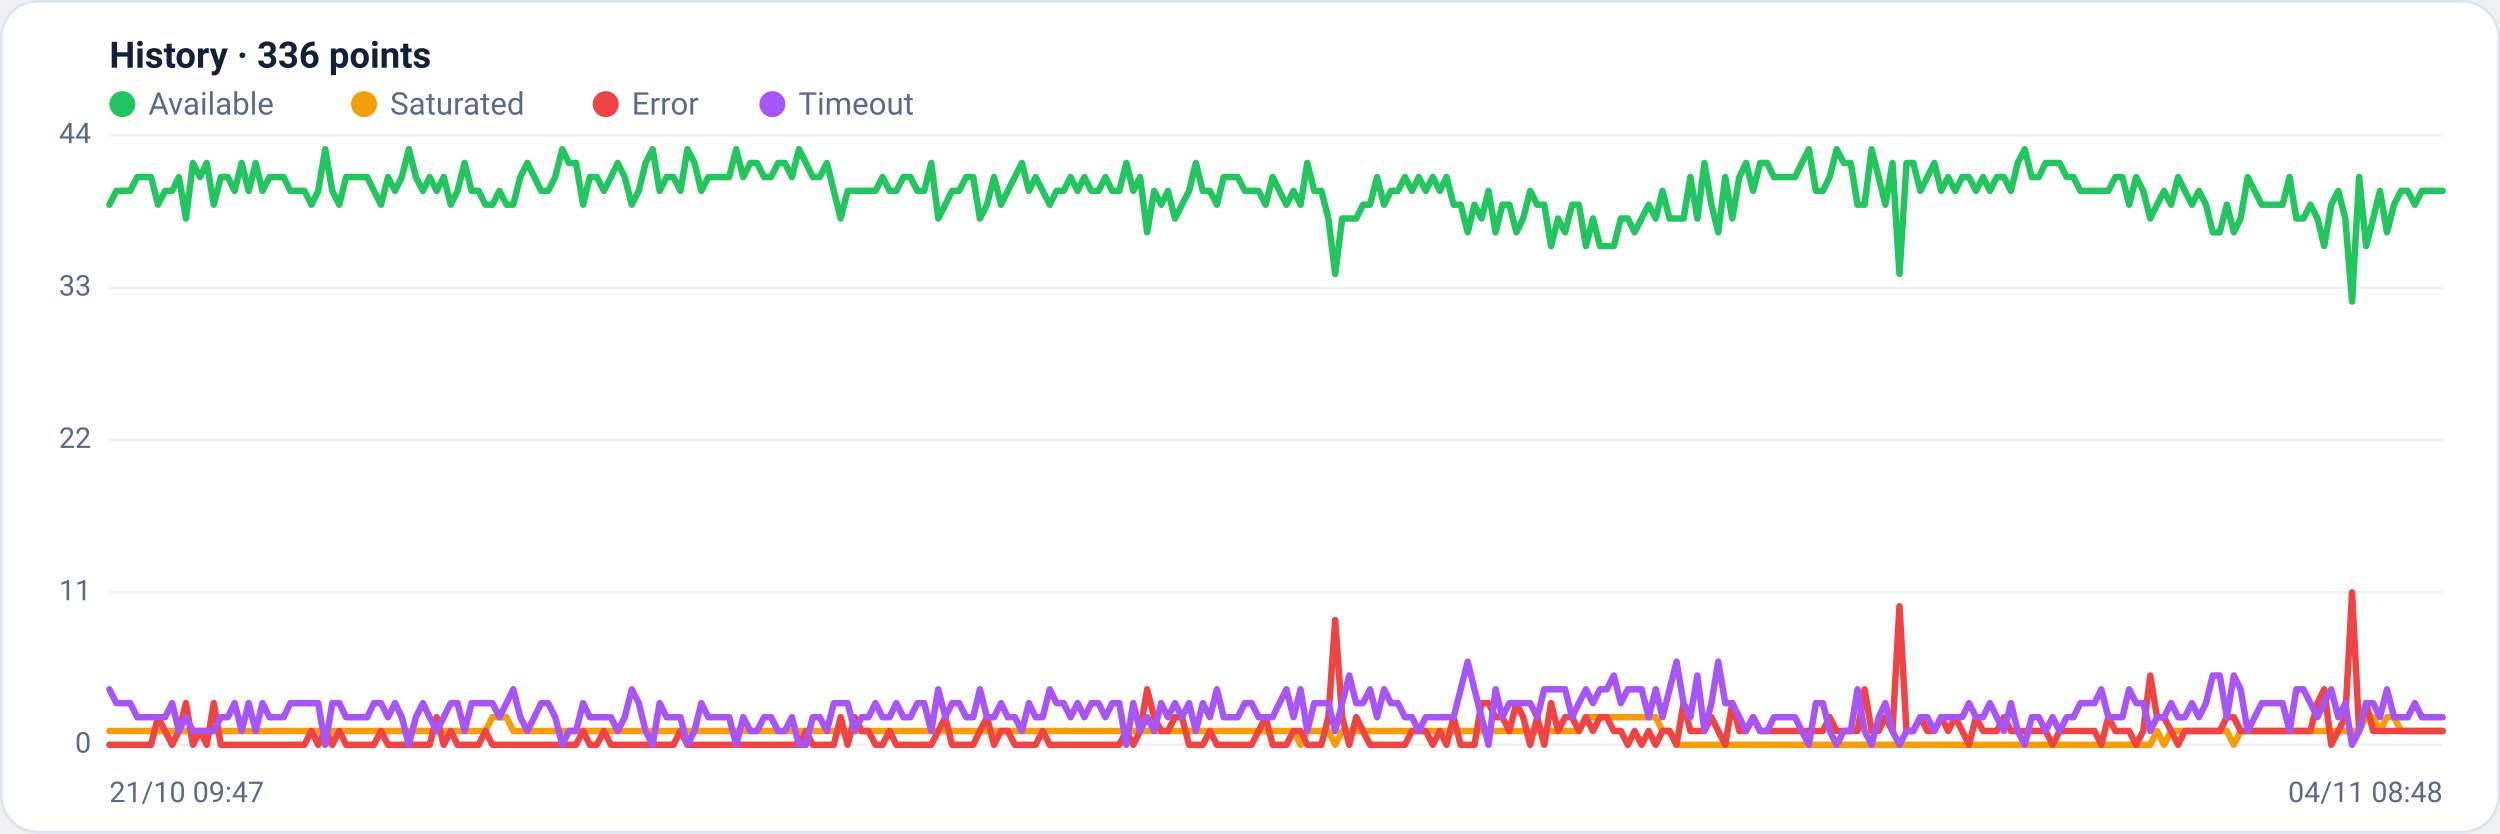
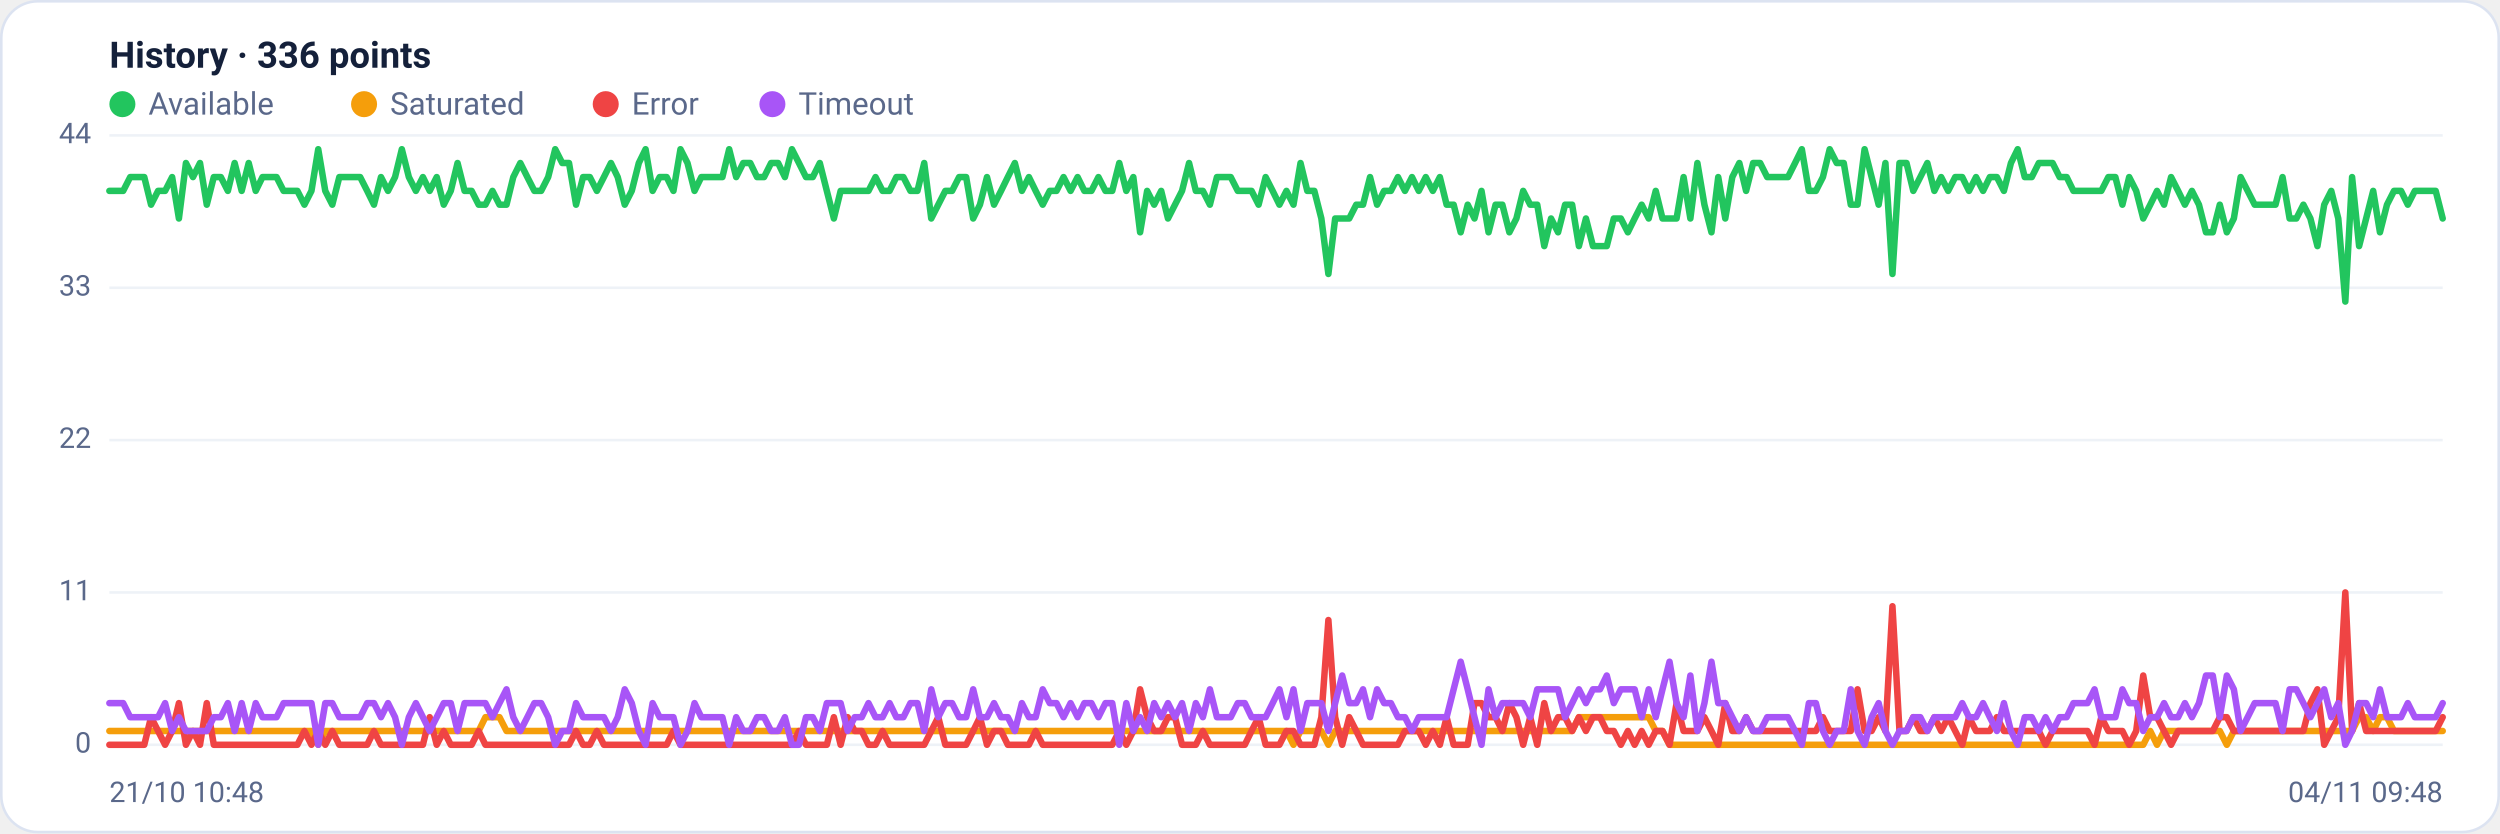
<svg xmlns="http://www.w3.org/2000/svg" viewBox="0 0 960 320" width="960" height="320" font-family="Segoe UI, system-ui, -apple-system, Roboto, Helvetica, Arial, sans-serif" role="img" aria-label="Availability history per region">
  <rect x="0.5" y="0.5" width="959" height="319" rx="14" fill="#ffffff" stroke="#dce3f1" />
  <text x="42" y="26" font-size="14" font-weight="600" fill="#14203a">History · 336 points</text>
  <circle cx="47" cy="40" r="5" fill="#22c55e" />
  <text x="57" y="44" font-size="12" fill="#5a688a">Available</text>
  <circle cx="139.8" cy="40" r="5" fill="#f59e0b" />
  <text x="149.8" y="44" font-size="12" fill="#5a688a">Saturated</text>
  <circle cx="232.6" cy="40" r="5" fill="#ef4444" />
  <text x="242.6" y="44" font-size="12" fill="#5a688a">Error</text>
  <circle cx="296.6" cy="40" r="5" fill="#a855f7" />
  <text x="306.6" y="44" font-size="12" fill="#5a688a">Timeout</text>
  <line x1="42" y1="286.0" x2="938" y2="286.0" stroke="#eef2f7" stroke-width="1" />
  <text x="35" y="289.0" text-anchor="end" font-size="11" fill="#5a688a">0</text>
  <line x1="42" y1="227.5" x2="938" y2="227.5" stroke="#eef2f7" stroke-width="1" />
  <text x="35" y="230.5" text-anchor="end" font-size="11" fill="#5a688a">11</text>
  <line x1="42" y1="169.0" x2="938" y2="169.0" stroke="#eef2f7" stroke-width="1" />
  <text x="35" y="172.0" text-anchor="end" font-size="11" fill="#5a688a">22</text>
  <line x1="42" y1="110.5" x2="938" y2="110.5" stroke="#eef2f7" stroke-width="1" />
  <text x="35" y="113.5" text-anchor="end" font-size="11" fill="#5a688a">33</text>
  <line x1="42" y1="52.0" x2="938" y2="52.0" stroke="#eef2f7" stroke-width="1" />
  <text x="35" y="55.0" text-anchor="end" font-size="11" fill="#5a688a">44</text>
-   <polyline fill="none" stroke="#22c55e" stroke-width="2.5" stroke-linejoin="round" stroke-linecap="round" points="42.0,78.6 44.7,73.3 47.3,73.3 50.0,73.3 52.7,68.0 55.4,68.0 58.0,68.0 60.7,78.6 63.4,73.3 66.1,73.3 68.7,68.0 71.4,83.9 74.1,62.6 76.8,68.0 79.4,62.6 82.1,78.6 84.8,68.0 87.5,68.0 90.1,73.3 92.8,62.6 95.5,73.3 98.2,62.6 100.8,73.3 103.5,68.0 106.2,68.0 108.9,68.0 111.5,73.3 114.2,73.3 116.9,73.3 119.6,78.6 122.2,73.3 124.9,57.3 127.6,73.3 130.3,78.6 132.9,68.0 135.6,68.0 138.3,68.0 141.0,68.0 143.6,73.3 146.3,78.6 149.0,68.0 151.7,73.3 154.3,68.0 157.0,57.3 159.7,68.0 162.4,73.3 165.0,68.0 167.7,73.3 170.4,68.0 173.1,78.6 175.7,73.3 178.4,62.6 181.1,73.3 183.8,73.3 186.4,78.6 189.1,78.6 191.8,73.3 194.5,78.6 197.1,78.6 199.8,68.0 202.5,62.6 205.2,68.0 207.8,73.3 210.5,73.3 213.2,68.0 215.9,57.3 218.5,62.6 221.2,62.6 223.9,78.6 226.5,68.0 229.2,68.0 231.9,73.3 234.6,68.0 237.2,62.6 239.9,68.0 242.6,78.6 245.3,73.3 247.9,62.6 250.6,57.3 253.3,73.3 256.0,68.0 258.6,68.0 261.3,73.3 264.0,57.3 266.7,62.6 269.3,73.3 272.0,68.0 274.7,68.0 277.4,68.0 280.0,68.0 282.7,57.3 285.4,68.0 288.1,62.6 290.7,62.6 293.4,68.0 296.1,68.0 298.8,62.6 301.4,62.6 304.1,68.0 306.8,57.3 309.5,62.6 312.1,68.0 314.8,68.0 317.5,62.6 320.2,73.3 322.8,83.9 325.5,73.3 328.2,73.3 330.9,73.3 333.5,73.3 336.2,73.3 338.9,68.0 341.6,73.3 344.2,73.3 346.9,68.0 349.6,68.0 352.3,73.3 354.9,73.3 357.6,62.6 360.3,83.9 363.0,78.6 365.6,73.3 368.3,73.3 371.0,68.0 373.7,68.0 376.3,83.9 379.0,78.6 381.7,68.0 384.4,78.6 387.0,73.3 389.7,68.0 392.4,62.6 395.1,73.3 397.7,68.0 400.4,73.3 403.1,78.6 405.7,73.3 408.4,73.3 411.1,68.0 413.8,73.3 416.4,68.0 419.1,73.3 421.8,73.3 424.5,68.0 427.1,73.3 429.8,73.3 432.5,62.6 435.2,73.3 437.8,68.0 440.5,89.2 443.2,73.3 445.9,78.6 448.5,73.3 451.2,83.9 453.9,78.6 456.6,73.3 459.2,62.6 461.9,73.3 464.6,73.3 467.3,78.6 469.9,68.0 472.6,68.0 475.3,68.0 478.0,73.3 480.6,73.3 483.3,73.3 486.0,78.6 488.7,68.0 491.3,73.3 494.0,78.6 496.7,73.3 499.4,78.6 502.0,62.6 504.7,73.3 507.4,73.3 510.1,83.9 512.7,105.2 515.4,83.9 518.1,83.9 520.8,83.9 523.4,78.6 526.1,78.6 528.8,68.0 531.5,78.6 534.1,73.3 536.8,73.3 539.5,68.0 542.2,73.3 544.8,68.0 547.5,73.3 550.2,68.0 552.9,73.3 555.5,68.0 558.2,78.6 560.9,78.6 563.6,89.2 566.2,78.6 568.9,83.9 571.6,73.3 574.3,89.2 576.9,78.6 579.6,78.6 582.3,89.2 584.9,83.9 587.6,73.3 590.3,78.6 593.0,78.6 595.6,94.5 598.3,83.9 601.0,89.2 603.7,78.6 606.3,78.6 609.0,94.5 611.7,83.9 614.4,94.5 617.0,94.5 619.7,94.5 622.4,83.9 625.1,83.9 627.7,89.2 630.4,83.9 633.1,78.6 635.8,83.9 638.4,73.3 641.1,83.9 643.8,83.9 646.5,83.9 649.1,68.0 651.8,83.9 654.5,62.6 657.2,78.6 659.8,89.2 662.5,68.0 665.2,83.9 667.9,68.0 670.5,62.6 673.2,73.3 675.9,62.6 678.6,62.6 681.2,68.0 683.9,68.0 686.6,68.0 689.3,68.0 691.9,62.6 694.6,57.3 697.3,73.3 700.0,73.3 702.6,68.0 705.3,57.3 708.0,62.6 710.7,62.6 713.3,78.6 716.0,78.6 718.7,57.3 721.4,68.0 724.0,78.6 726.7,62.6 729.4,105.2 732.1,62.6 734.7,62.6 737.4,73.3 740.1,68.0 742.8,62.6 745.4,73.3 748.1,68.0 750.8,73.3 753.5,68.0 756.1,68.0 758.8,73.3 761.5,68.0 764.1,73.3 766.8,68.0 769.5,68.0 772.2,73.3 774.8,62.6 777.5,57.3 780.2,68.0 782.9,68.0 785.5,62.6 788.2,62.6 790.9,62.6 793.6,68.0 796.2,68.0 798.9,73.3 801.6,73.3 804.3,73.3 806.9,73.3 809.6,73.3 812.3,68.0 815.0,68.0 817.6,78.6 820.3,68.0 823.0,73.3 825.7,83.9 828.3,78.6 831.0,73.3 833.7,78.6 836.4,68.0 839.0,73.3 841.7,78.6 844.4,73.3 847.1,78.6 849.7,89.2 852.4,89.2 855.1,78.6 857.8,89.2 860.4,83.9 863.1,68.0 865.8,73.3 868.5,78.6 871.1,78.6 873.8,78.6 876.5,78.6 879.2,68.0 881.8,83.9 884.5,83.9 887.2,78.6 889.9,83.9 892.5,94.5 895.2,78.6 897.9,73.3 900.6,83.9 903.2,115.8 905.9,68.0 908.6,94.5 911.3,83.9 913.9,73.3 916.6,89.2 919.3,78.6 922.0,73.3 924.6,73.3 927.3,78.6 930.0,73.3 932.7,73.3 935.3,73.3 938.0,73.3" />
-   <polyline fill="none" stroke="#f59e0b" stroke-width="2.5" stroke-linejoin="round" stroke-linecap="round" points="42.0,280.7 44.7,280.7 47.3,280.7 50.0,280.7 52.7,280.7 55.4,280.7 58.0,280.7 60.7,280.7 63.4,280.7 66.1,280.7 68.7,280.7 71.4,280.7 74.1,280.7 76.8,280.7 79.4,280.7 82.1,280.7 84.8,280.7 87.5,280.7 90.1,280.7 92.8,280.7 95.5,280.7 98.2,280.7 100.8,280.7 103.5,280.7 106.2,280.7 108.9,280.7 111.5,280.7 114.2,280.7 116.9,280.7 119.6,280.7 122.2,280.7 124.9,286.0 127.6,280.7 130.3,280.7 132.9,280.7 135.6,280.7 138.3,280.7 141.0,280.7 143.6,280.7 146.3,280.7 149.0,280.7 151.7,280.7 154.3,280.7 157.0,280.7 159.7,280.7 162.4,280.7 165.0,280.7 167.7,280.7 170.4,280.7 173.1,280.7 175.7,280.7 178.4,280.7 181.1,280.7 183.8,280.7 186.4,280.7 189.1,275.4 191.8,275.4 194.5,275.4 197.1,280.7 199.8,280.7 202.5,280.7 205.2,280.7 207.8,280.7 210.5,280.7 213.2,280.7 215.9,280.7 218.5,280.7 221.2,280.7 223.9,280.7 226.5,280.7 229.2,280.7 231.9,280.7 234.6,280.7 237.2,280.7 239.9,280.7 242.6,280.7 245.3,280.7 247.9,280.7 250.6,280.7 253.3,280.7 256.0,280.7 258.6,280.7 261.3,280.7 264.0,280.7 266.7,280.7 269.3,280.7 272.0,280.7 274.7,280.7 277.4,280.7 280.0,280.7 282.7,280.7 285.4,280.7 288.1,280.7 290.7,280.7 293.4,280.7 296.1,280.7 298.8,280.7 301.4,280.7 304.1,280.7 306.8,280.7 309.5,280.7 312.1,280.7 314.8,280.7 317.5,280.7 320.2,280.7 322.8,280.7 325.5,280.7 328.2,280.7 330.9,280.7 333.5,280.7 336.2,280.7 338.9,280.7 341.6,280.7 344.2,280.7 346.9,280.7 349.6,280.7 352.3,280.7 354.9,280.7 357.6,280.7 360.3,280.7 363.0,280.7 365.6,280.7 368.3,280.7 371.0,280.7 373.7,280.7 376.3,280.7 379.0,280.7 381.7,280.7 384.4,280.7 387.0,280.7 389.7,280.7 392.4,280.7 395.1,280.7 397.7,280.7 400.4,280.7 403.1,280.7 405.7,280.7 408.4,280.7 411.1,280.7 413.8,280.7 416.4,280.7 419.1,280.7 421.8,280.7 424.5,280.7 427.1,280.7 429.8,280.7 432.5,280.7 435.2,280.7 437.8,280.7 440.5,280.7 443.2,280.7 445.9,280.7 448.5,280.7 451.2,280.7 453.9,280.7 456.6,280.7 459.2,280.7 461.9,280.7 464.6,280.7 467.3,280.7 469.9,280.7 472.6,280.7 475.3,280.7 478.0,280.7 480.6,280.7 483.3,280.7 486.0,280.7 488.7,280.7 491.3,280.7 494.0,280.7 496.7,280.7 499.4,286.0 502.0,280.7 504.7,280.7 507.4,280.7 510.1,280.7 512.7,286.0 515.4,280.7 518.1,280.7 520.8,280.7 523.4,280.7 526.1,280.7 528.8,280.7 531.5,280.7 534.1,280.7 536.8,280.7 539.5,280.7 542.2,280.7 544.8,280.7 547.5,280.7 550.2,280.7 552.9,280.7 555.5,280.7 558.2,280.7 560.9,280.7 563.6,280.7 566.2,280.7 568.9,280.7 571.6,280.7 574.3,280.7 576.9,280.7 579.6,280.7 582.3,280.7 584.9,280.7 587.6,280.7 590.3,280.7 593.0,280.7 595.6,280.7 598.3,280.7 601.0,280.7 603.7,280.7 606.3,280.7 609.0,275.4 611.7,275.4 614.4,275.4 617.0,275.4 619.7,275.4 622.4,275.4 625.1,275.4 627.7,275.4 630.4,275.4 633.1,275.4 635.8,275.4 638.4,280.7 641.1,280.7 643.8,286.0 646.5,286.0 649.1,286.0 651.8,286.0 654.5,286.0 657.2,286.0 659.8,286.0 662.5,286.0 665.2,286.0 667.9,286.0 670.5,286.0 673.2,286.0 675.9,286.0 678.6,286.0 681.2,286.0 683.9,286.0 686.6,286.0 689.3,286.0 691.9,286.0 694.6,286.0 697.3,286.0 700.0,286.0 702.6,286.0 705.3,286.0 708.0,286.0 710.7,286.0 713.3,286.0 716.0,286.0 718.7,286.0 721.4,286.0 724.0,286.0 726.7,286.0 729.4,286.0 732.1,286.0 734.7,286.0 737.4,286.0 740.1,286.0 742.8,286.0 745.4,286.0 748.1,286.0 750.8,286.0 753.5,286.0 756.1,286.0 758.8,286.0 761.5,286.0 764.1,286.0 766.8,286.0 769.5,286.0 772.2,286.0 774.8,286.0 777.5,286.0 780.2,286.0 782.9,286.0 785.5,286.0 788.2,286.0 790.9,286.0 793.6,286.0 796.2,286.0 798.9,286.0 801.6,286.0 804.3,286.0 806.9,286.0 809.6,286.0 812.3,286.0 815.0,286.0 817.6,286.0 820.3,286.0 823.0,286.0 825.7,286.0 828.3,280.7 831.0,286.0 833.7,280.7 836.4,280.7 839.0,280.7 841.7,280.7 844.4,280.7 847.1,280.7 849.7,280.7 852.4,280.7 855.1,280.7 857.8,286.0 860.4,280.7 863.1,280.7 865.8,280.7 868.5,280.7 871.1,280.7 873.8,280.7 876.5,280.7 879.2,280.7 881.8,280.7 884.5,280.7 887.2,280.7 889.9,280.7 892.5,280.7 895.2,280.7 897.9,280.7 900.6,280.7 903.2,280.7 905.9,280.7 908.6,275.4 911.3,275.4 913.9,280.7 916.6,275.4 919.3,275.4 922.0,280.7 924.6,280.7 927.3,280.7 930.0,280.7 932.7,280.7 935.3,280.7 938.0,280.7" />
-   <polyline fill="none" stroke="#ef4444" stroke-width="2.5" stroke-linejoin="round" stroke-linecap="round" points="42.0,286.0 44.7,286.0 47.3,286.0 50.0,286.0 52.7,286.0 55.4,286.0 58.0,286.0 60.7,275.4 63.4,280.7 66.1,286.0 68.7,280.7 71.4,270.0 74.1,286.0 76.8,280.7 79.4,286.0 82.1,270.0 84.8,286.0 87.5,286.0 90.1,286.0 92.8,286.0 95.5,286.0 98.2,286.0 100.8,286.0 103.5,286.0 106.2,286.0 108.9,286.0 111.5,286.0 114.2,286.0 116.9,286.0 119.6,280.7 122.2,286.0 124.9,280.7 127.6,286.0 130.3,280.7 132.9,286.0 135.6,286.0 138.3,286.0 141.0,286.0 143.6,286.0 146.3,280.7 149.0,286.0 151.7,286.0 154.3,286.0 157.0,286.0 159.7,286.0 162.4,286.0 165.0,286.0 167.7,275.4 170.4,286.0 173.1,280.7 175.7,286.0 178.4,286.0 181.1,286.0 183.8,286.0 186.4,280.7 189.1,286.0 191.8,286.0 194.5,286.0 197.1,286.0 199.8,286.0 202.5,286.0 205.2,286.0 207.8,286.0 210.5,286.0 213.2,286.0 215.9,286.0 218.5,286.0 221.2,286.0 223.9,280.7 226.5,286.0 229.2,286.0 231.9,280.7 234.6,286.0 237.2,286.0 239.9,286.0 242.6,286.0 245.3,286.0 247.9,286.0 250.6,286.0 253.3,286.0 256.0,286.0 258.6,286.0 261.3,280.7 264.0,286.0 266.7,286.0 269.3,286.0 272.0,286.0 274.7,286.0 277.4,286.0 280.0,286.0 282.7,286.0 285.4,286.0 288.1,286.0 290.7,286.0 293.4,286.0 296.1,286.0 298.8,286.0 301.4,286.0 304.1,286.0 306.8,286.0 309.5,280.7 312.1,286.0 314.8,286.0 317.5,286.0 320.2,286.0 322.8,275.4 325.5,286.0 328.2,275.4 330.9,280.7 333.5,280.7 336.2,286.0 338.9,286.0 341.6,280.7 344.2,286.0 346.9,286.0 349.6,286.0 352.3,286.0 354.9,286.0 357.6,286.0 360.3,280.7 363.0,275.4 365.6,286.0 368.3,286.0 371.0,286.0 373.7,286.0 376.3,280.7 379.0,275.4 381.7,286.0 384.4,280.7 387.0,280.7 389.7,286.0 392.4,286.0 395.1,286.0 397.7,286.0 400.4,280.7 403.1,286.0 405.7,286.0 408.4,286.0 411.1,286.0 413.8,286.0 416.4,286.0 419.1,286.0 421.8,286.0 424.5,286.0 427.1,286.0 429.8,286.0 432.5,280.7 435.2,286.0 437.8,280.7 440.5,264.7 443.2,275.4 445.9,280.7 448.5,280.7 451.2,275.4 453.9,275.4 456.6,286.0 459.2,286.0 461.9,286.0 464.6,280.7 467.3,286.0 469.9,286.0 472.6,286.0 475.3,286.0 478.0,286.0 480.6,286.0 483.3,280.7 486.0,275.4 488.7,286.0 491.3,286.0 494.0,286.0 496.7,280.7 499.4,280.7 502.0,286.0 504.7,286.0 507.4,286.0 510.1,275.4 512.7,238.1 515.4,275.4 518.1,286.0 520.8,275.4 523.4,280.7 526.1,286.0 528.8,286.0 531.5,286.0 534.1,286.0 536.8,286.0 539.5,286.0 542.2,280.7 544.8,280.7 547.5,280.7 550.2,286.0 552.9,280.7 555.5,286.0 558.2,275.4 560.9,286.0 563.6,286.0 566.2,286.0 568.9,270.0 571.6,270.0 574.3,275.4 576.9,275.4 579.6,280.7 582.3,270.0 584.9,275.4 587.6,286.0 590.3,275.4 593.0,286.0 595.6,270.0 598.3,280.7 601.0,275.4 603.7,275.4 606.3,280.7 609.0,275.4 611.7,280.7 614.4,275.4 617.0,275.4 619.7,280.7 622.4,280.7 625.1,286.0 627.7,280.7 630.4,286.0 633.1,280.7 635.8,286.0 638.4,280.7 641.1,280.7 643.8,286.0 646.5,270.0 649.1,280.7 651.8,280.7 654.5,280.7 657.2,275.4 659.8,280.7 662.5,286.0 665.2,270.0 667.9,280.7 670.5,280.7 673.2,275.4 675.9,280.7 678.6,280.7 681.2,280.7 683.9,280.7 686.6,280.7 689.3,280.7 691.9,280.7 694.6,280.7 697.3,280.7 700.0,280.7 702.6,275.4 705.3,280.7 708.0,280.7 710.7,280.7 713.3,280.7 716.0,264.7 718.7,280.7 721.4,280.7 724.0,275.4 726.7,280.7 729.4,232.8 732.1,280.7 734.7,280.7 737.4,275.4 740.1,280.7 742.8,280.7 745.4,275.4 748.1,280.7 750.8,275.4 753.5,280.7 756.1,286.0 758.8,275.4 761.5,280.7 764.1,280.7 766.8,280.7 769.5,275.4 772.2,280.7 774.8,280.7 777.5,280.7 780.2,280.7 782.9,280.7 785.5,280.7 788.2,286.0 790.9,280.7 793.6,280.7 796.2,280.7 798.9,280.7 801.6,280.7 804.3,280.7 806.9,286.0 809.6,275.4 812.3,280.7 815.0,280.7 817.6,280.7 820.3,286.0 823.0,280.7 825.7,259.4 828.3,275.4 831.0,275.4 833.7,280.7 836.4,286.0 839.0,280.7 841.7,280.7 844.4,280.7 847.1,280.7 849.7,280.7 852.4,280.7 855.1,275.4 857.8,275.4 860.4,280.7 863.1,280.7 865.8,280.7 868.5,280.7 871.1,280.7 873.8,280.7 876.5,280.7 879.2,280.7 881.8,280.7 884.5,280.7 887.2,280.7 889.9,270.0 892.5,264.7 895.2,286.0 897.9,280.7 900.6,275.4 903.2,227.5 905.9,280.7 908.6,270.0 911.3,280.7 913.9,280.7 916.6,280.7 919.3,280.7 922.0,280.7 924.6,280.7 927.3,280.7 930.0,280.7 932.7,280.7 935.3,280.7 938.0,280.7" />
-   <polyline fill="none" stroke="#a855f7" stroke-width="2.5" stroke-linejoin="round" stroke-linecap="round" points="42.0,264.7 44.7,270.0 47.3,270.0 50.0,270.0 52.7,275.4 55.4,275.4 58.0,275.4 60.7,275.4 63.4,275.4 66.1,270.0 68.7,280.7 71.4,275.4 74.1,280.7 76.8,280.7 79.4,280.7 82.1,280.7 84.8,275.4 87.5,275.4 90.1,270.0 92.8,280.7 95.5,270.0 98.2,280.7 100.8,270.0 103.5,275.4 106.2,275.4 108.9,275.4 111.5,270.0 114.2,270.0 116.9,270.0 119.6,270.0 122.2,270.0 124.9,286.0 127.6,270.0 130.3,270.0 132.9,275.4 135.6,275.4 138.3,275.4 141.0,275.4 143.6,270.0 146.3,270.0 149.0,275.4 151.7,270.0 154.3,275.4 157.0,286.0 159.7,275.4 162.4,270.0 165.0,275.4 167.7,280.7 170.4,275.4 173.1,270.0 175.7,270.0 178.4,280.7 181.1,270.0 183.8,270.0 186.4,270.0 189.1,270.0 191.8,275.4 194.5,270.0 197.1,264.7 199.8,275.4 202.5,280.7 205.2,275.4 207.8,270.0 210.5,270.0 213.2,275.4 215.9,286.0 218.5,280.7 221.2,280.7 223.9,270.0 226.5,275.4 229.2,275.4 231.9,275.4 234.6,275.4 237.2,280.7 239.9,275.4 242.6,264.7 245.3,270.0 247.9,280.7 250.6,286.0 253.3,270.0 256.0,275.4 258.6,275.4 261.3,275.4 264.0,286.0 266.7,280.7 269.3,270.0 272.0,275.4 274.7,275.4 277.4,275.4 280.0,275.4 282.7,286.0 285.4,275.4 288.1,280.7 290.7,280.7 293.4,275.4 296.1,275.4 298.8,280.7 301.4,280.7 304.1,275.4 306.8,286.0 309.5,286.0 312.1,275.4 314.8,275.4 317.5,280.7 320.2,270.0 322.8,270.0 325.5,270.0 328.2,280.7 330.9,275.4 333.5,275.4 336.2,270.0 338.9,275.4 341.6,275.4 344.2,270.0 346.9,275.4 349.6,275.4 352.3,270.0 354.9,270.0 357.6,280.7 360.3,264.7 363.0,275.4 365.6,270.0 368.3,270.0 371.0,275.4 373.7,275.4 376.3,264.7 379.0,275.4 381.7,275.4 384.4,270.0 387.0,275.4 389.7,275.4 392.4,280.7 395.1,270.0 397.7,275.4 400.4,275.4 403.1,264.7 405.7,270.0 408.4,270.0 411.1,275.4 413.8,270.0 416.4,275.4 419.1,270.0 421.8,270.0 424.5,275.4 427.1,270.0 429.8,270.0 432.5,286.0 435.2,270.0 437.8,280.7 440.5,275.4 443.2,280.7 445.9,270.0 448.5,275.4 451.2,270.0 453.9,275.4 456.6,270.0 459.2,280.7 461.9,270.0 464.6,275.4 467.3,264.7 469.9,275.4 472.6,275.4 475.3,275.4 478.0,270.0 480.6,270.0 483.3,275.4 486.0,275.4 488.7,275.4 491.3,270.0 494.0,264.7 496.7,275.4 499.4,264.7 502.0,280.7 504.7,270.0 507.4,270.0 510.1,270.0 512.7,280.7 515.4,270.0 518.1,259.4 520.8,270.0 523.4,270.0 526.1,264.7 528.8,275.4 531.5,264.7 534.1,270.0 536.8,270.0 539.5,275.4 542.2,275.4 544.8,280.7 547.5,275.4 550.2,275.4 552.9,275.4 555.5,275.4 558.2,275.4 560.9,264.7 563.6,254.1 566.2,264.7 568.9,275.4 571.6,286.0 574.3,264.7 576.9,275.4 579.6,270.0 582.3,270.0 584.9,270.0 587.6,270.0 590.3,275.4 593.0,264.7 595.6,264.7 598.3,264.7 601.0,264.7 603.7,275.4 606.3,270.0 609.0,264.7 611.7,270.0 614.4,264.7 617.0,264.7 619.7,259.4 622.4,270.0 625.1,264.7 627.7,264.7 630.4,264.7 633.1,275.4 635.8,264.7 638.4,275.4 641.1,264.7 643.8,254.1 646.5,270.0 649.1,275.4 651.8,259.4 654.5,280.7 657.2,270.0 659.8,254.1 662.5,270.0 665.2,270.0 667.9,275.4 670.5,280.7 673.2,275.4 675.9,280.7 678.6,280.7 681.2,275.4 683.9,275.4 686.6,275.4 689.3,275.4 691.9,280.7 694.6,286.0 697.3,270.0 700.0,270.0 702.6,280.7 705.3,286.0 708.0,280.7 710.7,280.7 713.3,264.7 716.0,280.7 718.7,286.0 721.4,275.4 724.0,270.0 726.7,280.7 729.4,286.0 732.1,280.7 734.7,280.7 737.4,275.4 740.1,275.4 742.8,280.7 745.4,275.4 748.1,275.4 750.8,275.4 753.5,275.4 756.1,270.0 758.8,275.4 761.5,275.4 764.1,270.0 766.8,275.4 769.5,280.7 772.2,270.0 774.8,280.7 777.5,286.0 780.2,275.4 782.9,275.4 785.5,280.7 788.2,275.4 790.9,280.7 793.6,275.4 796.2,275.4 798.9,270.0 801.6,270.0 804.3,270.0 806.9,264.7 809.6,275.4 812.3,275.4 815.0,275.4 817.6,264.7 820.3,270.0 823.0,270.0 825.7,280.7 828.3,275.4 831.0,275.4 833.7,270.0 836.4,275.4 839.0,275.4 841.7,270.0 844.4,275.4 847.1,270.0 849.7,259.4 852.4,259.4 855.1,275.4 857.8,259.4 860.4,264.7 863.1,280.7 865.8,275.4 868.5,270.0 871.1,270.0 873.8,270.0 876.5,270.0 879.2,280.7 881.8,264.7 884.5,264.7 887.2,270.0 889.9,275.4 892.5,270.0 895.2,264.7 897.9,275.4 900.6,270.0 903.2,286.0 905.9,280.7 908.6,270.0 911.3,270.0 913.9,275.4 916.6,264.7 919.3,275.4 922.0,275.4 924.6,275.4 927.3,270.0 930.0,275.4 932.7,275.4 935.3,275.4 938.0,275.4" />
-   <text x="42" y="308" font-size="11" fill="#5a688a">21/10 09:47</text>
-   <text x="938" y="308" text-anchor="end" font-size="11" fill="#5a688a">04/11 08:48</text>
+   <polyline fill="none" stroke="#22c55e" stroke-width="2.5" stroke-linejoin="round" stroke-linecap="round" points="42.0,73.3 44.7,73.3 47.3,73.3 50.0,68.0 52.7,68.0 55.4,68.0 58.0,78.6 60.7,73.3 63.4,73.3 66.1,68.0 68.7,83.9 71.4,62.6 74.1,68.0 76.8,62.6 79.4,78.6 82.1,68.0 84.8,68.0 87.5,73.3 90.1,62.6 92.8,73.3 95.5,62.6 98.2,73.3 100.8,68.0 103.5,68.0 106.2,68.0 108.9,73.3 111.5,73.3 114.2,73.3 116.9,78.6 119.6,73.3 122.2,57.3 124.9,73.3 127.6,78.6 130.3,68.0 132.9,68.0 135.6,68.0 138.3,68.0 141.0,73.3 143.6,78.6 146.3,68.0 149.0,73.3 151.7,68.0 154.3,57.3 157.0,68.0 159.7,73.3 162.4,68.0 165.0,73.3 167.7,68.0 170.4,78.6 173.1,73.3 175.7,62.6 178.4,73.3 181.1,73.3 183.8,78.6 186.4,78.6 189.1,73.3 191.8,78.6 194.5,78.6 197.1,68.0 199.8,62.6 202.5,68.0 205.2,73.3 207.8,73.3 210.5,68.0 213.2,57.3 215.9,62.6 218.5,62.6 221.2,78.6 223.9,68.0 226.5,68.0 229.2,73.3 231.9,68.0 234.6,62.6 237.2,68.0 239.9,78.6 242.6,73.3 245.3,62.6 247.9,57.3 250.6,73.3 253.3,68.0 256.0,68.0 258.6,73.3 261.3,57.3 264.0,62.6 266.7,73.3 269.3,68.0 272.0,68.0 274.7,68.0 277.4,68.0 280.0,57.3 282.7,68.0 285.4,62.6 288.1,62.6 290.7,68.0 293.4,68.0 296.1,62.6 298.8,62.6 301.4,68.0 304.1,57.3 306.8,62.6 309.5,68.0 312.1,68.0 314.8,62.6 317.5,73.3 320.2,83.9 322.8,73.3 325.5,73.3 328.2,73.3 330.9,73.3 333.5,73.3 336.2,68.0 338.9,73.3 341.6,73.3 344.2,68.0 346.9,68.0 349.6,73.3 352.3,73.3 354.9,62.6 357.6,83.9 360.3,78.6 363.0,73.3 365.6,73.3 368.3,68.0 371.0,68.0 373.7,83.9 376.3,78.6 379.0,68.0 381.7,78.6 384.4,73.3 387.0,68.0 389.7,62.6 392.4,73.3 395.1,68.0 397.7,73.3 400.4,78.6 403.1,73.3 405.7,73.3 408.4,68.0 411.1,73.3 413.8,68.0 416.4,73.3 419.1,73.3 421.8,68.0 424.5,73.3 427.1,73.3 429.8,62.6 432.5,73.3 435.2,68.0 437.8,89.2 440.5,73.3 443.2,78.6 445.9,73.3 448.5,83.9 451.2,78.6 453.9,73.3 456.6,62.6 459.2,73.3 461.9,73.3 464.6,78.6 467.3,68.0 469.9,68.0 472.6,68.0 475.3,73.3 478.0,73.3 480.6,73.3 483.3,78.6 486.0,68.0 488.7,73.3 491.3,78.6 494.0,73.3 496.7,78.6 499.4,62.6 502.0,73.3 504.7,73.3 507.4,83.9 510.1,105.2 512.7,83.9 515.4,83.9 518.1,83.9 520.8,78.6 523.4,78.6 526.1,68.0 528.8,78.6 531.5,73.3 534.1,73.3 536.8,68.0 539.5,73.3 542.2,68.0 544.8,73.3 547.5,68.0 550.2,73.3 552.9,68.0 555.5,78.6 558.2,78.6 560.9,89.2 563.6,78.6 566.2,83.9 568.9,73.3 571.6,89.2 574.3,78.6 576.9,78.6 579.6,89.2 582.3,83.9 584.9,73.3 587.6,78.6 590.3,78.6 593.0,94.5 595.6,83.9 598.3,89.2 601.0,78.6 603.7,78.6 606.3,94.5 609.0,83.9 611.7,94.5 614.4,94.5 617.0,94.5 619.7,83.9 622.4,83.9 625.1,89.2 627.7,83.9 630.4,78.6 633.1,83.9 635.8,73.3 638.4,83.9 641.1,83.9 643.8,83.9 646.5,68.0 649.1,83.9 651.8,62.6 654.5,78.6 657.2,89.2 659.8,68.0 662.5,83.9 665.2,68.0 667.9,62.6 670.5,73.3 673.2,62.6 675.9,62.6 678.6,68.0 681.2,68.0 683.9,68.0 686.6,68.0 689.3,62.6 691.9,57.3 694.6,73.3 697.3,73.3 700.0,68.0 702.6,57.3 705.3,62.6 708.0,62.6 710.7,78.6 713.3,78.6 716.0,57.3 718.7,68.0 721.4,78.6 724.0,62.6 726.7,105.2 729.4,62.6 732.1,62.6 734.7,73.3 737.4,68.0 740.1,62.6 742.8,73.3 745.4,68.0 748.1,73.3 750.8,68.0 753.5,68.0 756.1,73.3 758.8,68.0 761.5,73.3 764.1,68.0 766.8,68.0 769.5,73.3 772.2,62.6 774.8,57.3 777.5,68.0 780.2,68.0 782.9,62.6 785.5,62.6 788.2,62.6 790.9,68.0 793.6,68.0 796.2,73.3 798.9,73.3 801.6,73.3 804.3,73.3 806.9,73.3 809.6,68.0 812.3,68.0 815.0,78.6 817.6,68.0 820.3,73.3 823.0,83.9 825.7,78.6 828.3,73.3 831.0,78.6 833.7,68.0 836.4,73.3 839.0,78.6 841.7,73.3 844.4,78.6 847.1,89.2 849.7,89.2 852.4,78.6 855.1,89.2 857.8,83.9 860.4,68.0 863.1,73.3 865.8,78.6 868.5,78.6 871.1,78.6 873.8,78.6 876.5,68.0 879.2,83.9 881.8,83.9 884.5,78.6 887.2,83.9 889.9,94.5 892.5,78.6 895.2,73.3 897.9,83.9 900.6,115.8 903.2,68.0 905.9,94.5 908.6,83.9 911.3,73.3 913.9,89.2 916.6,78.6 919.3,73.3 922.0,73.3 924.6,78.6 927.3,73.3 930.0,73.3 932.7,73.3 935.3,73.3 938.0,83.9" />
+   <polyline fill="none" stroke="#f59e0b" stroke-width="2.5" stroke-linejoin="round" stroke-linecap="round" points="42.0,280.7 44.7,280.7 47.3,280.7 50.0,280.7 52.7,280.7 55.4,280.7 58.0,280.7 60.7,280.7 63.4,280.7 66.1,280.7 68.7,280.7 71.4,280.7 74.1,280.7 76.8,280.7 79.4,280.7 82.1,280.7 84.8,280.7 87.5,280.7 90.1,280.7 92.8,280.7 95.5,280.7 98.2,280.7 100.8,280.7 103.5,280.7 106.2,280.7 108.9,280.7 111.5,280.7 114.2,280.7 116.9,280.7 119.6,280.7 122.2,286.0 124.9,280.7 127.6,280.7 130.3,280.7 132.9,280.7 135.6,280.7 138.3,280.7 141.0,280.7 143.6,280.7 146.3,280.7 149.0,280.7 151.7,280.7 154.3,280.7 157.0,280.7 159.7,280.7 162.4,280.7 165.0,280.7 167.7,280.7 170.4,280.7 173.1,280.7 175.7,280.7 178.4,280.7 181.1,280.7 183.8,280.7 186.4,275.4 189.1,275.4 191.8,275.4 194.5,280.7 197.1,280.7 199.8,280.7 202.5,280.7 205.2,280.7 207.8,280.7 210.5,280.7 213.2,280.7 215.9,280.7 218.5,280.7 221.2,280.7 223.9,280.7 226.5,280.7 229.2,280.7 231.9,280.7 234.6,280.7 237.2,280.7 239.9,280.7 242.6,280.7 245.3,280.7 247.9,280.7 250.6,280.7 253.3,280.7 256.0,280.7 258.6,280.7 261.3,280.7 264.0,280.7 266.7,280.7 269.3,280.7 272.0,280.7 274.7,280.7 277.4,280.7 280.0,280.7 282.7,280.7 285.4,280.7 288.1,280.7 290.7,280.7 293.4,280.7 296.1,280.7 298.8,280.7 301.4,280.7 304.1,280.7 306.8,280.7 309.5,280.7 312.1,280.7 314.8,280.7 317.5,280.7 320.2,280.7 322.8,280.7 325.5,280.7 328.2,280.7 330.9,280.7 333.5,280.7 336.2,280.7 338.9,280.7 341.6,280.7 344.2,280.7 346.9,280.7 349.6,280.7 352.3,280.7 354.9,280.7 357.6,280.7 360.3,280.7 363.0,280.7 365.6,280.7 368.3,280.7 371.0,280.7 373.7,280.7 376.3,280.7 379.0,280.7 381.7,280.7 384.4,280.7 387.0,280.7 389.7,280.7 392.4,280.7 395.1,280.7 397.7,280.7 400.4,280.7 403.1,280.7 405.7,280.7 408.4,280.7 411.1,280.7 413.8,280.7 416.4,280.7 419.1,280.7 421.8,280.7 424.5,280.7 427.1,280.7 429.8,280.7 432.5,280.7 435.2,280.7 437.8,280.7 440.5,280.7 443.2,280.7 445.9,280.7 448.5,280.7 451.2,280.7 453.9,280.7 456.6,280.7 459.2,280.7 461.9,280.7 464.6,280.7 467.3,280.7 469.9,280.7 472.6,280.7 475.3,280.7 478.0,280.7 480.6,280.7 483.3,280.7 486.0,280.7 488.7,280.7 491.3,280.7 494.0,280.7 496.7,286.0 499.4,280.7 502.0,280.7 504.7,280.7 507.4,280.7 510.1,286.0 512.7,280.7 515.4,280.7 518.1,280.7 520.8,280.7 523.4,280.7 526.1,280.7 528.8,280.7 531.5,280.7 534.1,280.7 536.8,280.7 539.5,280.7 542.2,280.7 544.8,280.7 547.5,280.7 550.2,280.7 552.9,280.7 555.5,280.7 558.2,280.7 560.9,280.7 563.6,280.7 566.2,280.7 568.9,280.7 571.6,280.7 574.3,280.7 576.9,280.7 579.6,280.7 582.3,280.7 584.9,280.7 587.6,280.7 590.3,280.7 593.0,280.7 595.6,280.7 598.3,280.7 601.0,280.7 603.7,280.7 606.3,275.4 609.0,275.4 611.7,275.4 614.4,275.4 617.0,275.4 619.7,275.4 622.4,275.4 625.1,275.4 627.7,275.4 630.4,275.4 633.1,275.4 635.8,280.7 638.4,280.7 641.1,286.0 643.8,286.0 646.5,286.0 649.1,286.0 651.8,286.0 654.5,286.0 657.2,286.0 659.8,286.0 662.5,286.0 665.2,286.0 667.9,286.0 670.5,286.0 673.2,286.0 675.9,286.0 678.6,286.0 681.2,286.0 683.9,286.0 686.6,286.0 689.3,286.0 691.9,286.0 694.6,286.0 697.3,286.0 700.0,286.0 702.6,286.0 705.3,286.0 708.0,286.0 710.7,286.0 713.3,286.0 716.0,286.0 718.7,286.0 721.4,286.0 724.0,286.0 726.7,286.0 729.4,286.0 732.1,286.0 734.7,286.0 737.4,286.0 740.1,286.0 742.8,286.0 745.4,286.0 748.1,286.0 750.8,286.0 753.5,286.0 756.1,286.0 758.8,286.0 761.5,286.0 764.1,286.0 766.8,286.0 769.5,286.0 772.2,286.0 774.8,286.0 777.5,286.0 780.2,286.0 782.9,286.0 785.5,286.0 788.2,286.0 790.9,286.0 793.6,286.0 796.2,286.0 798.9,286.0 801.6,286.0 804.3,286.0 806.9,286.0 809.6,286.0 812.3,286.0 815.0,286.0 817.6,286.0 820.3,286.0 823.0,286.0 825.7,280.7 828.3,286.0 831.0,280.7 833.7,280.7 836.4,280.7 839.0,280.7 841.7,280.7 844.4,280.7 847.1,280.7 849.7,280.7 852.4,280.7 855.1,286.0 857.8,280.7 860.4,280.7 863.1,280.7 865.8,280.7 868.5,280.7 871.1,280.7 873.8,280.7 876.5,280.7 879.2,280.7 881.8,280.7 884.5,280.7 887.2,280.7 889.9,280.7 892.5,280.7 895.2,280.7 897.9,280.7 900.6,280.7 903.2,280.7 905.9,275.4 908.6,275.4 911.3,280.7 913.9,275.4 916.6,275.4 919.3,280.7 922.0,280.7 924.6,280.7 927.3,280.7 930.0,280.7 932.7,280.7 935.3,280.7 938.0,280.7" />
+   <polyline fill="none" stroke="#ef4444" stroke-width="2.5" stroke-linejoin="round" stroke-linecap="round" points="42.0,286.0 44.7,286.0 47.3,286.0 50.0,286.0 52.7,286.0 55.4,286.0 58.0,275.4 60.7,280.7 63.4,286.0 66.1,280.7 68.7,270.0 71.4,286.0 74.1,280.7 76.8,286.0 79.4,270.0 82.1,286.0 84.8,286.0 87.5,286.0 90.1,286.0 92.8,286.0 95.5,286.0 98.2,286.0 100.8,286.0 103.5,286.0 106.2,286.0 108.9,286.0 111.5,286.0 114.2,286.0 116.9,280.7 119.6,286.0 122.2,280.7 124.9,286.0 127.6,280.7 130.3,286.0 132.9,286.0 135.6,286.0 138.3,286.0 141.0,286.0 143.6,280.7 146.3,286.0 149.0,286.0 151.7,286.0 154.3,286.0 157.0,286.0 159.7,286.0 162.4,286.0 165.0,275.4 167.7,286.0 170.4,280.7 173.1,286.0 175.7,286.0 178.4,286.0 181.1,286.0 183.8,280.7 186.4,286.0 189.1,286.0 191.8,286.0 194.5,286.0 197.1,286.0 199.8,286.0 202.5,286.0 205.2,286.0 207.8,286.0 210.5,286.0 213.2,286.0 215.9,286.0 218.5,286.0 221.2,280.7 223.9,286.0 226.5,286.0 229.2,280.7 231.9,286.0 234.6,286.0 237.2,286.0 239.9,286.0 242.6,286.0 245.3,286.0 247.9,286.0 250.6,286.0 253.3,286.0 256.0,286.0 258.6,280.7 261.3,286.0 264.0,286.0 266.7,286.0 269.3,286.0 272.0,286.0 274.7,286.0 277.4,286.0 280.0,286.0 282.7,286.0 285.4,286.0 288.1,286.0 290.7,286.0 293.4,286.0 296.1,286.0 298.8,286.0 301.4,286.0 304.1,286.0 306.8,280.7 309.5,286.0 312.1,286.0 314.8,286.0 317.5,286.0 320.2,275.4 322.8,286.0 325.5,275.4 328.2,280.7 330.9,280.7 333.5,286.0 336.2,286.0 338.9,280.7 341.6,286.0 344.2,286.0 346.9,286.0 349.6,286.0 352.3,286.0 354.9,286.0 357.6,280.7 360.3,275.4 363.0,286.0 365.6,286.0 368.3,286.0 371.0,286.0 373.7,280.7 376.3,275.4 379.0,286.0 381.7,280.7 384.4,280.7 387.0,286.0 389.7,286.0 392.4,286.0 395.1,286.0 397.7,280.7 400.4,286.0 403.1,286.0 405.7,286.0 408.4,286.0 411.1,286.0 413.8,286.0 416.4,286.0 419.1,286.0 421.8,286.0 424.5,286.0 427.1,286.0 429.8,280.7 432.5,286.0 435.2,280.7 437.8,264.7 440.5,275.4 443.2,280.7 445.9,280.7 448.5,275.4 451.2,275.4 453.9,286.0 456.6,286.0 459.2,286.0 461.9,280.7 464.6,286.0 467.3,286.0 469.9,286.0 472.6,286.0 475.3,286.0 478.0,286.0 480.6,280.7 483.3,275.4 486.0,286.0 488.7,286.0 491.3,286.0 494.0,280.7 496.7,280.7 499.4,286.0 502.0,286.0 504.7,286.0 507.4,275.4 510.1,238.1 512.7,275.4 515.4,286.0 518.1,275.4 520.8,280.7 523.4,286.0 526.1,286.0 528.8,286.0 531.5,286.0 534.1,286.0 536.8,286.0 539.5,280.7 542.2,280.7 544.8,280.7 547.5,286.0 550.2,280.7 552.9,286.0 555.5,275.4 558.2,286.0 560.9,286.0 563.6,286.0 566.2,270.0 568.9,270.0 571.6,275.4 574.3,275.4 576.9,280.7 579.6,270.0 582.3,275.4 584.9,286.0 587.6,275.4 590.3,286.0 593.0,270.0 595.6,280.7 598.3,275.4 601.0,275.4 603.7,280.7 606.3,275.4 609.0,280.7 611.7,275.4 614.4,275.4 617.0,280.7 619.7,280.7 622.4,286.0 625.1,280.7 627.7,286.0 630.4,280.7 633.1,286.0 635.8,280.7 638.4,280.7 641.1,286.0 643.8,270.0 646.5,280.7 649.1,280.7 651.8,280.7 654.5,275.4 657.2,280.7 659.8,286.0 662.5,270.0 665.2,280.7 667.9,280.7 670.5,275.4 673.2,280.7 675.9,280.7 678.6,280.7 681.2,280.7 683.9,280.7 686.6,280.7 689.3,280.7 691.9,280.7 694.6,280.7 697.3,280.7 700.0,275.4 702.6,280.7 705.3,280.7 708.0,280.7 710.7,280.7 713.3,264.7 716.0,280.7 718.7,280.7 721.4,275.4 724.0,280.7 726.7,232.8 729.4,280.7 732.1,280.7 734.7,275.4 737.4,280.7 740.1,280.7 742.8,275.4 745.4,280.7 748.1,275.4 750.8,280.7 753.5,286.0 756.1,275.4 758.8,280.7 761.5,280.7 764.1,280.7 766.8,275.4 769.5,280.7 772.2,280.7 774.8,280.7 777.5,280.7 780.2,280.7 782.9,280.7 785.5,286.0 788.2,280.7 790.9,280.7 793.6,280.7 796.2,280.7 798.9,280.7 801.6,280.7 804.3,286.0 806.9,275.4 809.6,280.7 812.3,280.7 815.0,280.7 817.6,286.0 820.3,280.7 823.0,259.4 825.7,275.4 828.3,275.4 831.0,280.7 833.7,286.0 836.4,280.7 839.0,280.7 841.7,280.7 844.4,280.7 847.1,280.7 849.7,280.7 852.4,275.4 855.1,275.4 857.8,280.7 860.4,280.7 863.1,280.7 865.8,280.7 868.5,280.7 871.1,280.7 873.8,280.7 876.5,280.7 879.2,280.7 881.8,280.7 884.5,280.7 887.2,270.0 889.9,264.7 892.5,286.0 895.2,280.7 897.9,275.4 900.6,227.5 903.2,280.7 905.9,270.0 908.6,280.7 911.3,280.7 913.9,280.7 916.6,280.7 919.3,280.7 922.0,280.7 924.6,280.7 927.3,280.7 930.0,280.7 932.7,280.7 935.3,280.7 938.0,275.4" />
+   <polyline fill="none" stroke="#a855f7" stroke-width="2.5" stroke-linejoin="round" stroke-linecap="round" points="42.0,270.0 44.7,270.0 47.3,270.0 50.0,275.4 52.7,275.4 55.4,275.4 58.0,275.4 60.7,275.4 63.4,270.0 66.1,280.7 68.7,275.4 71.4,280.7 74.1,280.7 76.8,280.7 79.4,280.7 82.1,275.4 84.8,275.4 87.5,270.0 90.1,280.7 92.8,270.0 95.5,280.7 98.2,270.0 100.8,275.4 103.5,275.4 106.2,275.4 108.9,270.0 111.5,270.0 114.2,270.0 116.9,270.0 119.6,270.0 122.2,286.0 124.9,270.0 127.6,270.0 130.3,275.4 132.9,275.4 135.6,275.4 138.3,275.4 141.0,270.0 143.6,270.0 146.3,275.4 149.0,270.0 151.7,275.4 154.3,286.0 157.0,275.4 159.7,270.0 162.4,275.4 165.0,280.7 167.7,275.4 170.4,270.0 173.1,270.0 175.7,280.7 178.4,270.0 181.1,270.0 183.8,270.0 186.4,270.0 189.1,275.4 191.8,270.0 194.5,264.7 197.1,275.4 199.8,280.7 202.5,275.4 205.2,270.0 207.8,270.0 210.5,275.4 213.2,286.0 215.9,280.7 218.5,280.7 221.2,270.0 223.9,275.4 226.5,275.4 229.2,275.4 231.9,275.4 234.6,280.7 237.2,275.4 239.9,264.7 242.6,270.0 245.3,280.7 247.9,286.0 250.6,270.0 253.3,275.4 256.0,275.4 258.6,275.4 261.3,286.0 264.0,280.7 266.7,270.0 269.3,275.4 272.0,275.4 274.7,275.4 277.4,275.4 280.0,286.0 282.7,275.4 285.4,280.7 288.1,280.7 290.7,275.4 293.4,275.4 296.1,280.7 298.8,280.7 301.4,275.4 304.1,286.0 306.8,286.0 309.5,275.4 312.1,275.4 314.8,280.7 317.5,270.0 320.2,270.0 322.8,270.0 325.5,280.7 328.2,275.4 330.9,275.4 333.5,270.0 336.2,275.4 338.9,275.4 341.6,270.0 344.2,275.4 346.9,275.4 349.6,270.0 352.3,270.0 354.9,280.7 357.6,264.7 360.3,275.4 363.0,270.0 365.6,270.0 368.3,275.4 371.0,275.4 373.7,264.7 376.3,275.4 379.0,275.4 381.7,270.0 384.4,275.4 387.0,275.4 389.7,280.7 392.4,270.0 395.1,275.4 397.7,275.4 400.4,264.7 403.1,270.0 405.7,270.0 408.4,275.4 411.1,270.0 413.8,275.4 416.4,270.0 419.1,270.0 421.8,275.4 424.5,270.0 427.1,270.0 429.8,286.0 432.5,270.0 435.2,280.7 437.8,275.4 440.5,280.7 443.2,270.0 445.9,275.4 448.5,270.0 451.2,275.4 453.9,270.0 456.6,280.7 459.2,270.0 461.9,275.4 464.6,264.7 467.3,275.4 469.9,275.4 472.6,275.4 475.3,270.0 478.0,270.0 480.6,275.4 483.3,275.4 486.0,275.4 488.7,270.0 491.3,264.7 494.0,275.4 496.7,264.7 499.4,280.7 502.0,270.0 504.7,270.0 507.4,270.0 510.1,280.7 512.7,270.0 515.4,259.4 518.1,270.0 520.8,270.0 523.4,264.7 526.1,275.4 528.8,264.7 531.5,270.0 534.1,270.0 536.8,275.4 539.5,275.4 542.2,280.7 544.8,275.4 547.5,275.4 550.2,275.4 552.9,275.4 555.5,275.4 558.2,264.7 560.9,254.1 563.6,264.7 566.2,275.4 568.9,286.0 571.6,264.7 574.3,275.4 576.9,270.0 579.6,270.0 582.3,270.0 584.9,270.0 587.6,275.4 590.3,264.7 593.0,264.7 595.6,264.7 598.3,264.7 601.0,275.4 603.7,270.0 606.3,264.7 609.0,270.0 611.7,264.7 614.4,264.7 617.0,259.4 619.7,270.0 622.4,264.7 625.1,264.7 627.7,264.7 630.4,275.4 633.1,264.7 635.8,275.4 638.4,264.7 641.1,254.1 643.8,270.0 646.5,275.4 649.1,259.4 651.8,280.7 654.5,270.0 657.2,254.1 659.8,270.0 662.5,270.0 665.2,275.4 667.9,280.7 670.5,275.4 673.2,280.7 675.9,280.7 678.6,275.4 681.2,275.4 683.9,275.4 686.6,275.4 689.3,280.7 691.9,286.0 694.6,270.0 697.3,270.0 700.0,280.7 702.6,286.0 705.3,280.7 708.0,280.7 710.7,264.7 713.3,280.7 716.0,286.0 718.7,275.4 721.4,270.0 724.0,280.7 726.7,286.0 729.4,280.7 732.1,280.7 734.7,275.4 737.4,275.4 740.1,280.7 742.8,275.4 745.4,275.4 748.1,275.4 750.8,275.4 753.5,270.0 756.1,275.4 758.8,275.4 761.5,270.0 764.1,275.4 766.8,280.7 769.5,270.0 772.2,280.7 774.8,286.0 777.5,275.4 780.2,275.4 782.9,280.7 785.5,275.4 788.2,280.7 790.9,275.4 793.6,275.4 796.2,270.0 798.9,270.0 801.6,270.0 804.3,264.7 806.9,275.4 809.6,275.4 812.3,275.4 815.0,264.7 817.6,270.0 820.3,270.0 823.0,280.7 825.7,275.4 828.3,275.4 831.0,270.0 833.7,275.4 836.4,275.4 839.0,270.0 841.7,275.4 844.4,270.0 847.1,259.4 849.7,259.4 852.4,275.4 855.1,259.4 857.8,264.7 860.4,280.7 863.1,275.4 865.8,270.0 868.5,270.0 871.1,270.0 873.8,270.0 876.5,280.7 879.2,264.7 881.8,264.7 884.5,270.0 887.2,275.4 889.9,270.0 892.5,264.7 895.2,275.4 897.9,270.0 900.6,286.0 903.2,280.7 905.9,270.0 908.6,270.0 911.3,275.4 913.9,264.7 916.6,275.4 919.3,275.4 922.0,275.4 924.6,270.0 927.3,275.4 930.0,275.4 932.7,275.4 935.3,275.4 938.0,270.0" />
+   <text x="42" y="308" font-size="11" fill="#5a688a">21/10 10:48</text>
+   <text x="938" y="308" text-anchor="end" font-size="11" fill="#5a688a">04/11 09:48</text>
</svg>
